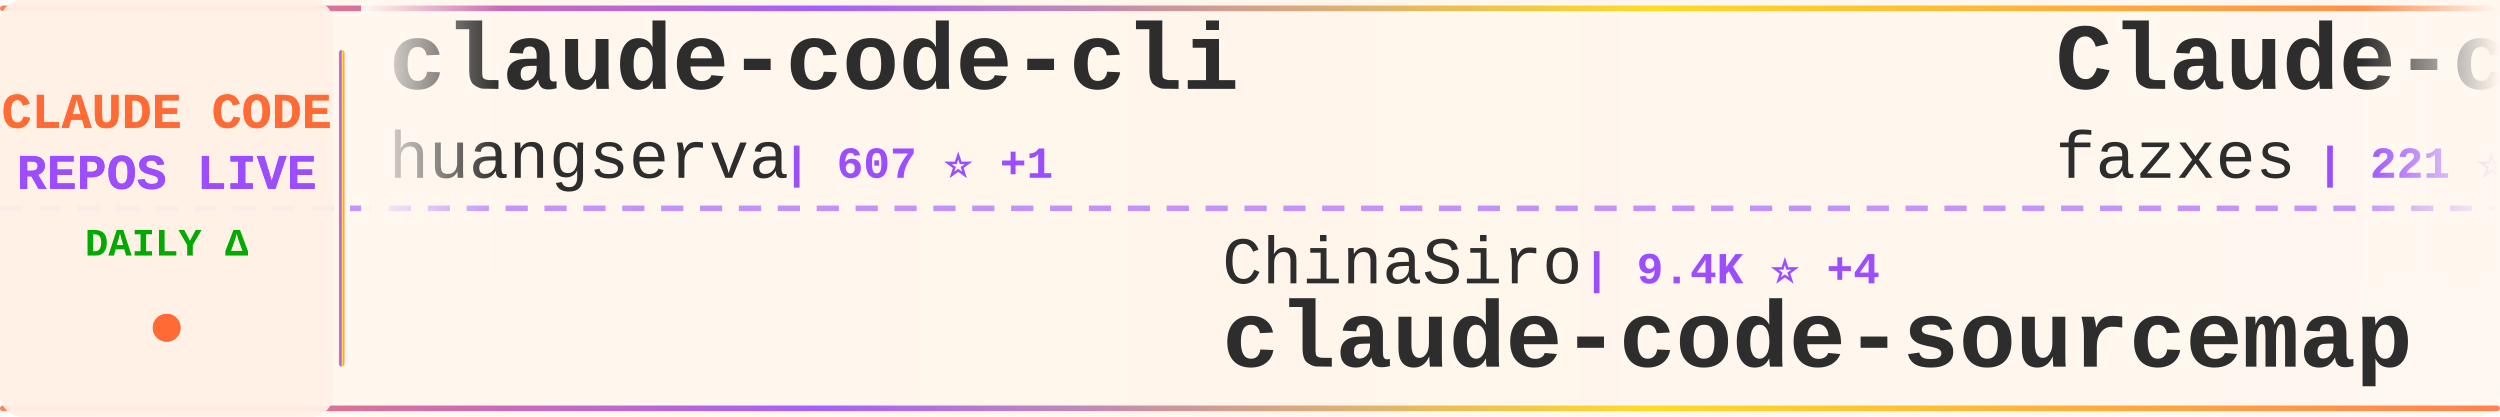
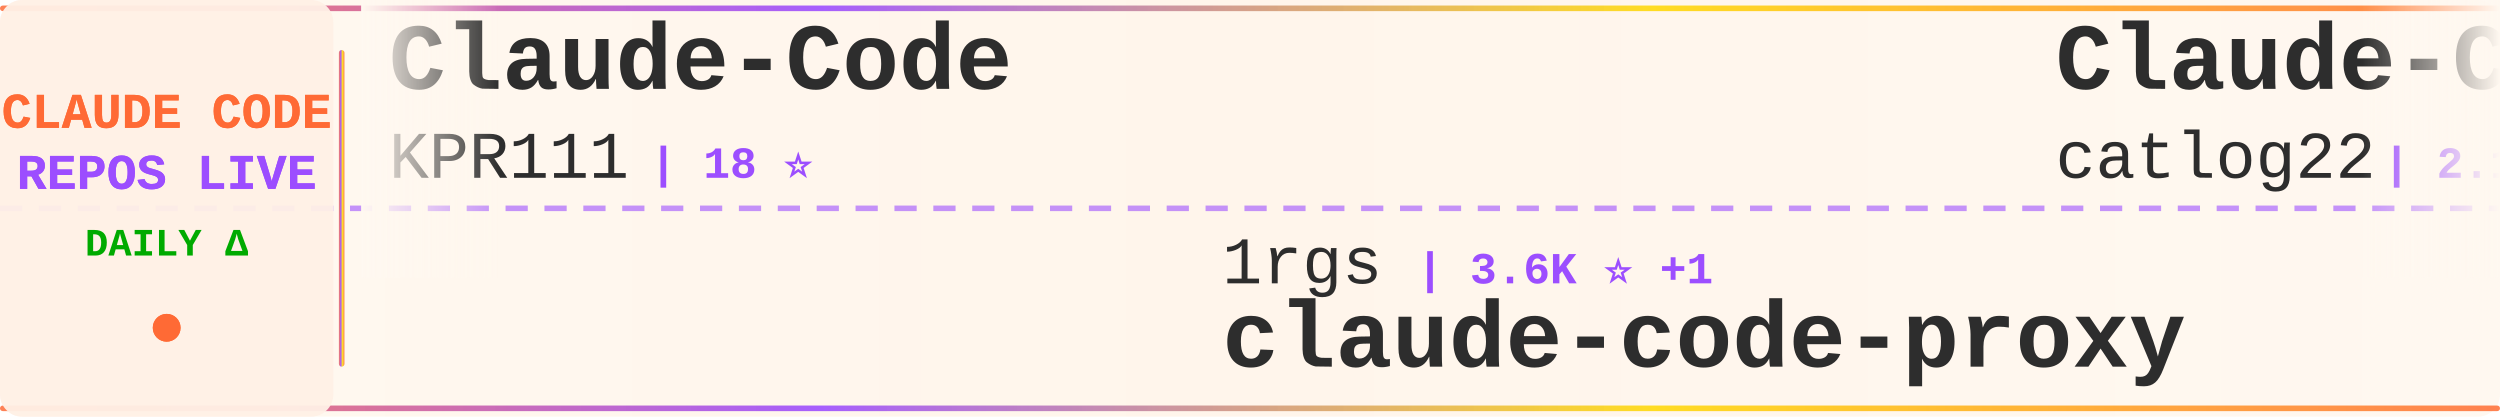
<svg xmlns="http://www.w3.org/2000/svg" width="900" height="150">
  <defs>
    <linearGradient id="tickerBg" x1="0%" y1="0%" x2="100%" y2="0%">
      <stop offset="0%" style="stop-color:#fff8f0;stop-opacity:0.98" />
      <stop offset="50%" style="stop-color:#fff5eb;stop-opacity:1" />
      <stop offset="100%" style="stop-color:#fff8f0;stop-opacity:0.98" />
    </linearGradient>
    <linearGradient id="borderGrad" x1="0%" y1="0%" x2="100%" y2="0%">
      <stop offset="0%" style="stop-color:#FF6B35;stop-opacity:0.85">
        <animate attributeName="stop-opacity" values="0.85;1;0.85" dur="2s" repeatCount="indefinite" />
      </stop>
      <stop offset="33%" style="stop-color:#9C4EFF;stop-opacity:0.9">
        <animate attributeName="stop-opacity" values="0.9;1;0.9" dur="2.2s" repeatCount="indefinite" />
      </stop>
      <stop offset="66%" style="stop-color:#FFD700;stop-opacity:0.85">
        <animate attributeName="stop-opacity" values="0.85;1;0.85" dur="1.8s" repeatCount="indefinite" />
      </stop>
      <stop offset="100%" style="stop-color:#FF6B35;stop-opacity:0.85">
        <animate attributeName="stop-opacity" values="0.85;1;0.85" dur="2s" repeatCount="indefinite" />
      </stop>
    </linearGradient>
    <filter id="textGlow">
      <feGaussianBlur stdDeviation="0.15" result="coloredBlur" />
      <feMerge>
        <feMergeNode in="coloredBlur" />
        <feMergeNode in="SourceGraphic" />
      </feMerge>
    </filter>
    <filter id="metricGlow">
      <feGaussianBlur stdDeviation="0.2" result="coloredBlur" />
      <feMerge>
        <feMergeNode in="coloredBlur" />
        <feMergeNode in="SourceGraphic" />
      </feMerge>
    </filter>
    <linearGradient id="leftFade" x1="0%" y1="0%" x2="100%" y2="0%">
      <stop offset="0%" style="stop-color:#fff8f0;stop-opacity:1" />
      <stop offset="100%" style="stop-color:#fff8f0;stop-opacity:0" />
    </linearGradient>
    <linearGradient id="rightFade" x1="0%" y1="0%" x2="100%" y2="0%">
      <stop offset="0%" style="stop-color:#fff8f0;stop-opacity:0" />
      <stop offset="100%" style="stop-color:#fff8f0;stop-opacity:1" />
    </linearGradient>
  </defs>
  <rect width="900" height="150" fill="url(#tickerBg)" rx="8" />
  <rect x="0" y="2" width="900" height="2" fill="url(#borderGrad)" rx="1" />
  <rect x="0" y="146" width="900" height="2" fill="url(#borderGrad)" rx="1" />
  <line x1="0" y1="75" x2="900" y2="75" stroke="#9C4EFF" stroke-width="2" stroke-dasharray="8 6" opacity="0.6" />
  <rect x="0" y="0" width="120" height="150" fill="#fff0e6" opacity="0.95" rx="8" />
  <text x="60" y="46" font-family="'Courier New', monospace" font-size="18" font-weight="bold" fill="#FF6B35" text-anchor="middle" filter="url(#textGlow)">
    CLAUDE CODE
  </text>
  <text x="60" y="68" font-family="'Courier New', monospace" font-size="18" font-weight="bold" fill="#9C4EFF" text-anchor="middle" filter="url(#textGlow)">
    REPOS LIVE
  </text>
  <text x="60" y="92" font-family="'Courier New', monospace" font-size="14" font-weight="bold" fill="#00aa00" text-anchor="middle">
    DAILY Δ
  </text>
  <circle cx="60" cy="118" r="5" fill="#FF6B35" filter="url(#metricGlow)">
    <animate attributeName="r" values="4;6;4" dur="1.5s" repeatCount="indefinite" />
    <animate attributeName="opacity" values="0.6;1;0.6" dur="1.5s" repeatCount="indefinite" />
  </circle>
  <rect x="122" y="18" width="2" height="114" fill="url(#borderGrad)" rx="1" />
  <clipPath id="tickerClip">
    <rect x="130" y="0" width="770" height="150" />
  </clipPath>
  <g clip-path="url(#tickerClip)">
    <g id="tickerItems">
      <animateTransform attributeName="transform" attributeType="XML" type="translate" from="0 0" to="-3000 0" dur="54s" repeatCount="indefinite" />
      <g transform="translate(0, 0)">
-         <text x="140" y="32" font-family="'Courier New', monospace" font-size="34" font-weight="bold" fill="#2d2d2d">claude-code-cli</text>
-         <text x="140" y="64" font-family="'Courier New', monospace" font-size="24" font-weight="normal" fill="#2d2d2d" opacity="1.0">huangserva</text>
-         <text x="282" y="64" font-family="'Courier New', monospace" font-size="16" font-weight="bold" fill="#9C4EFF"> | 607 ⭐ +1</text>
+         <text x="140" y="32" font-family="'Courier New', monospace" font-size="34" font-weight="bold" fill="#2d2d2d">Claude-Code</text>
+         <text x="140" y="64" font-family="'Courier New', monospace" font-size="24" font-weight="normal" fill="#2d2d2d" opacity="1.0">KPR111</text>
+         <text x="234" y="64" font-family="'Courier New', monospace" font-size="16" font-weight="bold" fill="#9C4EFF"> | 18 ⭐</text>
      </g>
      <g transform="translate(300, 0)">
-         <text x="140" y="102" font-family="'Courier New', monospace" font-size="24" font-weight="normal" fill="#2d2d2d" opacity="1.0">ChinaSiro</text>
-         <text x="270" y="102" font-family="'Courier New', monospace" font-size="16" font-weight="bold" fill="#9C4EFF"> | 9.4K ⭐ +4</text>
-         <text x="140" y="132" font-family="'Courier New', monospace" font-size="34" font-weight="bold" fill="#2d2d2d">claude-code-sourcemap</text>
+         <text x="140" y="102" font-family="'Courier New', monospace" font-size="24" font-weight="normal" fill="#2d2d2d" opacity="1.0">1rgs</text>
+         <text x="210" y="102" font-family="'Courier New', monospace" font-size="16" font-weight="bold" fill="#9C4EFF"> | 3.6K ⭐ +1</text>
+         <text x="140" y="132" font-family="'Courier New', monospace" font-size="34" font-weight="bold" fill="#2d2d2d">claude-code-proxy</text>
      </g>
      <g transform="translate(600, 0)">
-         <text x="140" y="32" font-family="'Courier New', monospace" font-size="34" font-weight="bold" fill="#2d2d2d">Claude-code</text>
-         <text x="140" y="64" font-family="'Courier New', monospace" font-size="24" font-weight="normal" fill="#2d2d2d" opacity="1.0">fazxes</text>
-         <text x="234" y="64" font-family="'Courier New', monospace" font-size="16" font-weight="bold" fill="#9C4EFF"> | 221 ⭐</text>
+         <text x="140" y="32" font-family="'Courier New', monospace" font-size="34" font-weight="bold" fill="#2d2d2d">Claude-Code-Workflow</text>
+         <text x="140" y="64" font-family="'Courier New', monospace" font-size="24" font-weight="normal" fill="#2d2d2d" opacity="1.0">catlog22</text>
+         <text x="258" y="64" font-family="'Courier New', monospace" font-size="16" font-weight="bold" fill="#9C4EFF"> | 2.1K ⭐ +2</text>
      </g>
      <g transform="translate(900, 0)">
-         <text x="140" y="102" font-family="'Courier New', monospace" font-size="24" font-weight="normal" fill="#2d2d2d" opacity="1.0">zebbern</text>
-         <text x="246" y="102" font-family="'Courier New', monospace" font-size="16" font-weight="bold" fill="#9C4EFF"> | 4.3K ⭐ +2</text>
-         <text x="140" y="132" font-family="'Courier New', monospace" font-size="34" font-weight="bold" fill="#2d2d2d">claude-code-guide</text>
+         <text x="140" y="102" font-family="'Courier New', monospace" font-size="24" font-weight="normal" fill="#2d2d2d" opacity="1.0">Piebald-AI</text>
+         <text x="282" y="102" font-family="'Courier New', monospace" font-size="16" font-weight="bold" fill="#9C4EFF"> | 11.2K ⭐ +18</text>
+         <text x="140" y="132" font-family="'Courier New', monospace" font-size="34" font-weight="bold" fill="#2d2d2d">claude-code-system-promp...</text>
      </g>
      <g transform="translate(1200, 0)">
-         <text x="140" y="32" font-family="'Courier New', monospace" font-size="34" font-weight="bold" fill="#2d2d2d">Claude-Code</text>
-         <text x="140" y="64" font-family="'Courier New', monospace" font-size="24" font-weight="normal" fill="#2d2d2d" opacity="1.0">pengchengneo</text>
-         <text x="306" y="64" font-family="'Courier New', monospace" font-size="16" font-weight="bold" fill="#9C4EFF"> | 1.5K ⭐ +5</text>
+         <text x="140" y="32" font-family="'Courier New', monospace" font-size="34" font-weight="bold" fill="#2d2d2d">ECC</text>
+         <text x="140" y="64" font-family="'Courier New', monospace" font-size="24" font-weight="normal" fill="#2d2d2d" opacity="1.0">affaan-m</text>
+         <text x="258" y="64" font-family="'Courier New', monospace" font-size="16" font-weight="bold" fill="#9C4EFF"> | 218.1K ⭐ +480</text>
      </g>
      <g transform="translate(1500, 0)">
-         <text x="140" y="102" font-family="'Courier New', monospace" font-size="24" font-weight="normal" fill="#2d2d2d" opacity="1.0">diet103</text>
-         <text x="246" y="102" font-family="'Courier New', monospace" font-size="16" font-weight="bold" fill="#9C4EFF"> | 9.7K ⭐ +4</text>
-         <text x="140" y="132" font-family="'Courier New', monospace" font-size="34" font-weight="bold" fill="#2d2d2d">claude-code-infrastructu...</text>
+         <text x="140" y="102" font-family="'Courier New', monospace" font-size="24" font-weight="normal" fill="#2d2d2d" opacity="1.0">ponponon</text>
+         <text x="258" y="102" font-family="'Courier New', monospace" font-size="16" font-weight="bold" fill="#9C4EFF"> | 2.3K ⭐ +2</text>
+         <text x="140" y="132" font-family="'Courier New', monospace" font-size="34" font-weight="bold" fill="#2d2d2d">claude_code_src</text>
      </g>
      <g transform="translate(1800, 0)">
-         <text x="140" y="32" font-family="'Courier New', monospace" font-size="34" font-weight="bold" fill="#2d2d2d">claude-code</text>
-         <text x="140" y="64" font-family="'Courier New', monospace" font-size="24" font-weight="normal" fill="#2d2d2d" opacity="1.0">jarmuine</text>
-         <text x="258" y="64" font-family="'Courier New', monospace" font-size="16" font-weight="bold" fill="#9C4EFF"> | 2.2K ⭐ +2</text>
+         <text x="140" y="32" font-family="'Courier New', monospace" font-size="34" font-weight="bold" fill="#2d2d2d">Claude-Code-Source-Study</text>
+         <text x="140" y="64" font-family="'Courier New', monospace" font-size="24" font-weight="normal" fill="#2d2d2d" opacity="1.0">luyao618</text>
+         <text x="258" y="64" font-family="'Courier New', monospace" font-size="16" font-weight="bold" fill="#9C4EFF"> | 1.5K ⭐ +1</text>
      </g>
      <g transform="translate(2100, 0)">
-         <text x="140" y="102" font-family="'Courier New', monospace" font-size="24" font-weight="normal" fill="#2d2d2d" opacity="1.0">nicedreamzapp</text>
-         <text x="318" y="102" font-family="'Courier New', monospace" font-size="16" font-weight="bold" fill="#9C4EFF"> | 2.8K ⭐ +5</text>
-         <text x="140" y="132" font-family="'Courier New', monospace" font-size="34" font-weight="bold" fill="#2d2d2d">claude-code-local</text>
+         <text x="140" y="102" font-family="'Courier New', monospace" font-size="24" font-weight="normal" fill="#2d2d2d" opacity="1.0">ding113</text>
+         <text x="246" y="102" font-family="'Courier New', monospace" font-size="16" font-weight="bold" fill="#9C4EFF"> | 3.1K ⭐ +7</text>
+         <text x="140" y="132" font-family="'Courier New', monospace" font-size="34" font-weight="bold" fill="#2d2d2d">claude-code-hub</text>
      </g>
      <g transform="translate(2400, 0)">
-         <text x="140" y="32" font-family="'Courier New', monospace" font-size="34" font-weight="bold" fill="#2d2d2d">claude-code-my-workflow</text>
-         <text x="140" y="64" font-family="'Courier New', monospace" font-size="24" font-weight="normal" fill="#2d2d2d" opacity="1.0">pedrohcgs</text>
-         <text x="270" y="64" font-family="'Courier New', monospace" font-size="16" font-weight="bold" fill="#9C4EFF"> | 1.3K ⭐ +1</text>
+         <text x="140" y="32" font-family="'Courier New', monospace" font-size="34" font-weight="bold" fill="#2d2d2d">ClaudeCode</text>
+         <text x="140" y="64" font-family="'Courier New', monospace" font-size="24" font-weight="normal" fill="#2d2d2d" opacity="1.0">guanshan</text>
+         <text x="258" y="64" font-family="'Courier New', monospace" font-size="16" font-weight="bold" fill="#9C4EFF"> | 60 ⭐</text>
      </g>
      <g transform="translate(2700, 0)">
-         <text x="140" y="102" font-family="'Courier New', monospace" font-size="24" font-weight="normal" fill="#2d2d2d" opacity="1.0">chauncygu</text>
-         <text x="270" y="102" font-family="'Courier New', monospace" font-size="16" font-weight="bold" fill="#9C4EFF"> | 2.6K ⭐ +3</text>
-         <text x="140" y="132" font-family="'Courier New', monospace" font-size="34" font-weight="bold" fill="#2d2d2d">collection-claude-code-s...</text>
+         <text x="140" y="102" font-family="'Courier New', monospace" font-size="24" font-weight="normal" fill="#2d2d2d" opacity="1.0">luongnv89</text>
+         <text x="270" y="102" font-family="'Courier New', monospace" font-size="16" font-weight="bold" fill="#9C4EFF"> | 37.6K ⭐ +71</text>
+         <text x="140" y="132" font-family="'Courier New', monospace" font-size="34" font-weight="bold" fill="#2d2d2d">claude-howto</text>
      </g>
      <g transform="translate(3000, 0)">
-         <text x="140" y="32" font-family="'Courier New', monospace" font-size="34" font-weight="bold" fill="#2d2d2d">claude-code-cli</text>
-         <text x="140" y="64" font-family="'Courier New', monospace" font-size="24" font-weight="normal" fill="#2d2d2d" opacity="1.0">huangserva</text>
-         <text x="282" y="64" font-family="'Courier New', monospace" font-size="16" font-weight="bold" fill="#9C4EFF"> | 607 ⭐ +1</text>
+         <text x="140" y="32" font-family="'Courier New', monospace" font-size="34" font-weight="bold" fill="#2d2d2d">Claude-Code</text>
+         <text x="140" y="64" font-family="'Courier New', monospace" font-size="24" font-weight="normal" fill="#2d2d2d" opacity="1.0">KPR111</text>
+         <text x="234" y="64" font-family="'Courier New', monospace" font-size="16" font-weight="bold" fill="#9C4EFF"> | 18 ⭐</text>
      </g>
      <g transform="translate(3300, 0)">
-         <text x="140" y="102" font-family="'Courier New', monospace" font-size="24" font-weight="normal" fill="#2d2d2d" opacity="1.0">ChinaSiro</text>
-         <text x="270" y="102" font-family="'Courier New', monospace" font-size="16" font-weight="bold" fill="#9C4EFF"> | 9.4K ⭐ +4</text>
-         <text x="140" y="132" font-family="'Courier New', monospace" font-size="34" font-weight="bold" fill="#2d2d2d">claude-code-sourcemap</text>
+         <text x="140" y="102" font-family="'Courier New', monospace" font-size="24" font-weight="normal" fill="#2d2d2d" opacity="1.0">1rgs</text>
+         <text x="210" y="102" font-family="'Courier New', monospace" font-size="16" font-weight="bold" fill="#9C4EFF"> | 3.6K ⭐ +1</text>
+         <text x="140" y="132" font-family="'Courier New', monospace" font-size="34" font-weight="bold" fill="#2d2d2d">claude-code-proxy</text>
      </g>
      <g transform="translate(3600, 0)">
-         <text x="140" y="32" font-family="'Courier New', monospace" font-size="34" font-weight="bold" fill="#2d2d2d">Claude-code</text>
-         <text x="140" y="64" font-family="'Courier New', monospace" font-size="24" font-weight="normal" fill="#2d2d2d" opacity="1.0">fazxes</text>
-         <text x="234" y="64" font-family="'Courier New', monospace" font-size="16" font-weight="bold" fill="#9C4EFF"> | 221 ⭐</text>
+         <text x="140" y="32" font-family="'Courier New', monospace" font-size="34" font-weight="bold" fill="#2d2d2d">Claude-Code-Workflow</text>
+         <text x="140" y="64" font-family="'Courier New', monospace" font-size="24" font-weight="normal" fill="#2d2d2d" opacity="1.0">catlog22</text>
+         <text x="258" y="64" font-family="'Courier New', monospace" font-size="16" font-weight="bold" fill="#9C4EFF"> | 2.1K ⭐ +2</text>
      </g>
      <g transform="translate(3900, 0)">
-         <text x="140" y="102" font-family="'Courier New', monospace" font-size="24" font-weight="normal" fill="#2d2d2d" opacity="1.0">zebbern</text>
-         <text x="246" y="102" font-family="'Courier New', monospace" font-size="16" font-weight="bold" fill="#9C4EFF"> | 4.3K ⭐ +2</text>
-         <text x="140" y="132" font-family="'Courier New', monospace" font-size="34" font-weight="bold" fill="#2d2d2d">claude-code-guide</text>
+         <text x="140" y="102" font-family="'Courier New', monospace" font-size="24" font-weight="normal" fill="#2d2d2d" opacity="1.0">Piebald-AI</text>
+         <text x="282" y="102" font-family="'Courier New', monospace" font-size="16" font-weight="bold" fill="#9C4EFF"> | 11.2K ⭐ +18</text>
+         <text x="140" y="132" font-family="'Courier New', monospace" font-size="34" font-weight="bold" fill="#2d2d2d">claude-code-system-promp...</text>
      </g>
    </g>
  </g>
  <rect x="130" y="0" width="50" height="100" fill="url(#leftFade)" />
  <rect x="850" y="0" width="50" height="100" fill="url(#rightFade)" />
</svg>
